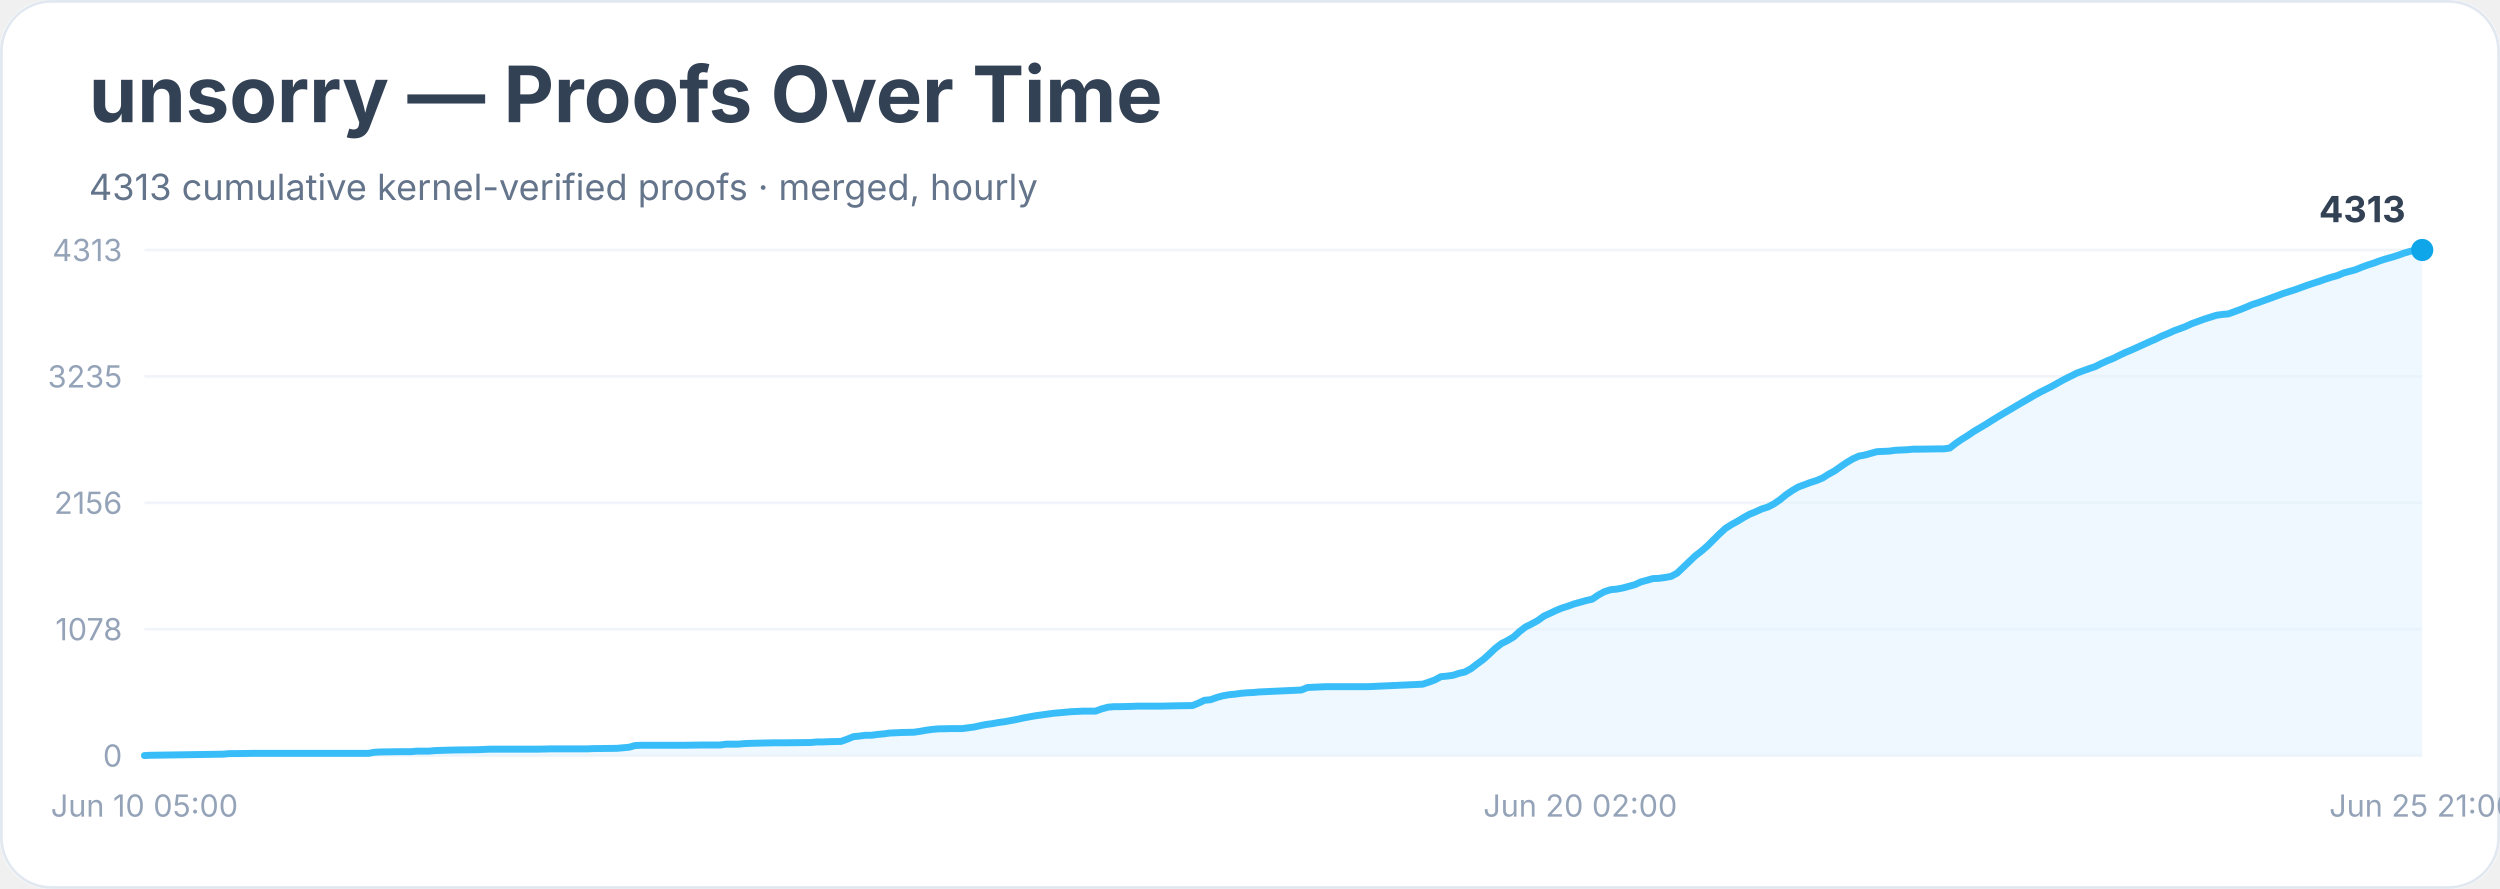
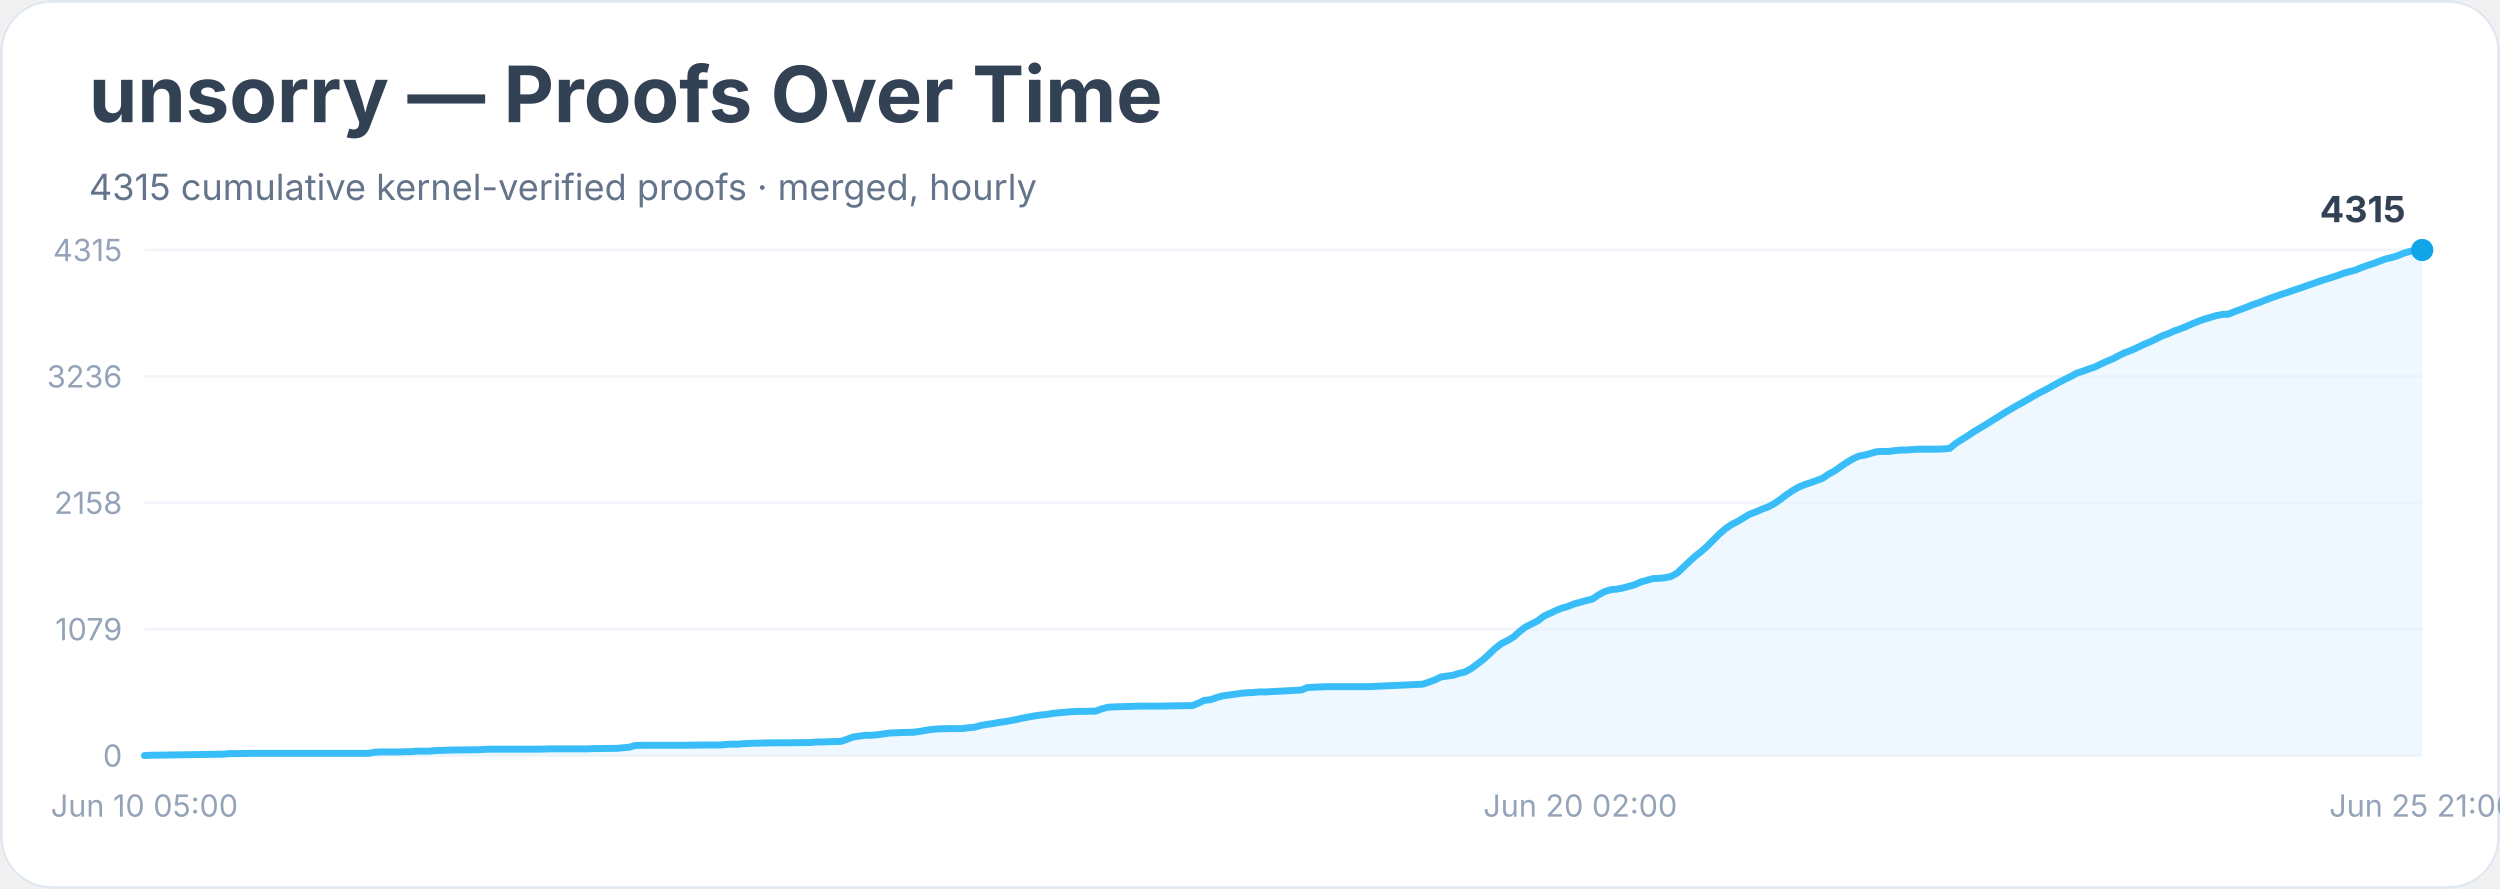
<svg xmlns="http://www.w3.org/2000/svg" width="900" height="320" viewBox="0 0 900 320" role="img" aria-labelledby="title desc">
  <rect width="900" height="100%" rx="18" fill="#ffffff" />
  <rect x="0.5" y="0.5" width="899" height="319" rx="18" fill="none" stroke="#e2e8f0" />
  <text x="32" y="44" font-family="Inter, system-ui, sans-serif" font-size="28" font-weight="700" fill="#334155">unsorry — Proofs Over Time</text>
-   <text x="32" y="72" font-family="Inter, system-ui, sans-serif" font-size="13" fill="#64748b">4313 cumulative kernel-verified proofs · merged, hourly</text>
+   <text x="32" y="72" font-family="Inter, system-ui, sans-serif" font-size="13" fill="#64748b">4315 cumulative kernel-verified proofs · merged, hourly</text>
  <line x1="52" y1="272.0" x2="872" y2="272.0" stroke="#f1f5f9" />
  <text x="44" y="276.0" text-anchor="end" font-family="Inter, system-ui, sans-serif" font-size="11" fill="#94a3b8">0</text>
  <line x1="52" y1="226.5" x2="872" y2="226.5" stroke="#f1f5f9" />
-   <text x="44" y="230.5" text-anchor="end" font-family="Inter, system-ui, sans-serif" font-size="11" fill="#94a3b8">1078</text>
+   <text x="44" y="230.5" text-anchor="end" font-family="Inter, system-ui, sans-serif" font-size="11" fill="#94a3b8">1079</text>
  <line x1="52" y1="181.0" x2="872" y2="181.0" stroke="#f1f5f9" />
-   <text x="44" y="185.0" text-anchor="end" font-family="Inter, system-ui, sans-serif" font-size="11" fill="#94a3b8">2156</text>
+   <text x="44" y="185.0" text-anchor="end" font-family="Inter, system-ui, sans-serif" font-size="11" fill="#94a3b8">2158</text>
  <line x1="52" y1="135.5" x2="872" y2="135.5" stroke="#f1f5f9" />
-   <text x="44" y="139.5" text-anchor="end" font-family="Inter, system-ui, sans-serif" font-size="11" fill="#94a3b8">3235</text>
+   <text x="44" y="139.5" text-anchor="end" font-family="Inter, system-ui, sans-serif" font-size="11" fill="#94a3b8">3236</text>
  <line x1="52" y1="90.0" x2="872" y2="90.0" stroke="#f1f5f9" />
-   <text x="44" y="94.0" text-anchor="end" font-family="Inter, system-ui, sans-serif" font-size="11" fill="#94a3b8">4313</text>
-   <polygon points="52.0,272.0 52.0,272.0 54.2,271.9 80.4,271.5 82.5,271.3 84.7,271.3 91.3,271.2 104.3,271.2 132.7,271.2 134.9,270.8 137.1,270.7 143.6,270.6 145.8,270.6 148.0,270.6 150.1,270.4 154.5,270.4 156.7,270.2 163.2,270.0 171.9,269.9 174.1,269.8 176.3,269.7 193.8,269.7 198.1,269.6 209.0,269.6 211.2,269.6 213.4,269.5 222.1,269.4 224.3,269.2 226.5,269.0 228.6,268.4 230.8,268.3 246.1,268.3 252.6,268.2 257.0,268.2 259.2,268.2 261.4,267.9 263.5,267.9 265.7,267.9 267.9,267.7 270.1,267.6 278.8,267.4 283.2,267.4 291.9,267.3 294.1,267.1 296.3,267.1 298.4,267.0 302.8,266.9 305.0,266.1 307.2,265.2 309.3,265.0 311.5,264.7 313.7,264.7 315.9,264.4 318.1,264.2 320.2,263.9 322.4,263.8 324.6,263.7 329.0,263.6 331.1,263.3 333.3,262.9 335.5,262.6 337.7,262.4 342.1,262.3 346.4,262.3 348.6,262.0 350.8,261.7 353.0,261.2 355.1,260.8 357.3,260.5 359.5,260.1 361.7,259.8 363.9,259.4 366.0,259.0 368.2,258.5 370.4,258.1 372.6,257.7 374.8,257.4 376.9,257.1 379.1,256.8 381.3,256.6 383.5,256.4 385.7,256.2 387.9,256.1 390.0,256.0 394.4,256.0 396.6,255.2 398.8,254.6 400.9,254.4 403.1,254.4 407.5,254.3 409.7,254.2 418.4,254.2 422.7,254.1 429.3,254.0 431.5,253.1 433.6,252.1 435.8,251.9 438.0,251.1 440.2,250.5 442.4,250.1 444.6,249.9 446.7,249.6 448.9,249.4 451.1,249.3 453.3,249.1 455.5,249.0 468.5,248.4 470.7,247.5 472.9,247.4 475.1,247.3 477.3,247.2 492.5,247.2 512.2,246.3 514.3,245.6 516.5,244.8 518.7,243.6 520.9,243.4 523.1,243.1 525.2,242.4 527.4,241.9 529.6,240.7 531.8,239.0 534.0,237.4 536.1,235.5 538.3,233.4 540.5,231.7 542.7,230.6 544.9,229.3 547.1,227.3 549.2,225.7 551.4,224.6 553.6,223.4 555.8,221.8 558.0,220.8 560.1,219.8 562.3,218.9 564.5,218.2 566.7,217.4 568.9,216.8 571.0,216.2 573.2,215.7 575.4,214.2 577.6,213.0 579.8,212.3 581.9,212.1 584.1,211.7 586.3,211.1 588.5,210.5 590.7,209.5 592.9,208.9 595.0,208.3 597.2,208.2 599.4,207.9 601.6,207.5 603.8,206.3 605.9,204.3 608.1,202.2 610.3,200.1 612.5,198.4 614.7,196.5 616.8,194.4 619.0,192.2 621.2,190.2 623.4,188.8 625.6,187.6 627.7,186.3 629.9,185.1 632.1,184.2 634.3,183.2 636.5,182.5 638.6,181.4 640.8,179.9 643.0,178.1 645.2,176.6 647.4,175.3 649.6,174.5 651.7,173.7 653.9,173.0 656.1,172.1 658.3,170.7 660.5,169.5 662.6,168.0 664.8,166.5 667.0,165.2 669.2,164.2 671.4,163.8 673.5,163.2 675.7,162.6 677.9,162.5 680.1,162.4 682.3,162.1 684.4,162.0 686.6,161.9 688.8,161.7 691.0,161.7 697.5,161.6 699.7,161.6 701.9,161.3 704.1,159.6 706.3,158.1 708.4,156.8 710.6,155.3 712.8,154.0 715.0,152.7 717.2,151.3 719.3,150.0 721.5,148.7 723.7,147.4 725.9,146.1 728.1,144.8 730.2,143.6 732.4,142.3 734.6,141.1 736.8,140.0 739.0,138.9 741.1,137.7 743.3,136.5 745.5,135.4 747.7,134.3 749.9,133.5 752.1,132.7 754.2,132.0 756.4,130.9 758.6,129.9 760.8,129.0 763.0,127.9 765.1,126.9 767.3,126.0 769.5,125.0 771.7,124.0 773.9,123.0 776.0,122.1 778.2,121.0 780.4,120.1 782.6,119.1 784.8,118.3 786.9,117.5 789.1,116.5 791.3,115.7 793.5,114.9 795.7,114.2 797.9,113.5 800.0,113.2 802.2,113.0 804.4,112.2 806.6,111.4 808.8,110.5 810.9,109.6 813.1,108.9 815.3,108.1 817.5,107.3 819.7,106.5 821.8,105.7 824.0,105.0 826.2,104.3 828.4,103.5 830.6,102.7 832.7,102.0 834.9,101.3 837.1,100.5 839.3,99.8 841.5,99.2 843.6,98.3 845.8,97.7 848.0,97.1 850.2,96.2 852.4,95.4 854.6,94.7 856.7,93.9 858.9,93.2 861.1,92.6 863.3,91.9 865.5,91.1 867.6,90.5 869.8,90.0 872.0,90.0 872.0,272.0" fill="#e0f2fe" opacity="0.55" />
-   <polyline points="52.0,272.0 54.2,271.9 80.4,271.5 82.5,271.3 84.7,271.3 91.3,271.2 104.3,271.2 132.7,271.2 134.9,270.8 137.1,270.7 143.6,270.6 145.8,270.6 148.0,270.6 150.1,270.4 154.5,270.4 156.7,270.2 163.2,270.0 171.9,269.9 174.1,269.8 176.3,269.7 193.8,269.7 198.1,269.6 209.0,269.6 211.2,269.6 213.4,269.5 222.1,269.4 224.3,269.2 226.5,269.0 228.6,268.4 230.8,268.3 246.1,268.3 252.6,268.2 257.0,268.2 259.2,268.2 261.4,267.9 263.5,267.9 265.7,267.9 267.9,267.7 270.1,267.6 278.8,267.4 283.2,267.4 291.9,267.3 294.1,267.1 296.3,267.1 298.4,267.0 302.8,266.9 305.0,266.1 307.2,265.2 309.3,265.0 311.5,264.7 313.7,264.7 315.9,264.4 318.1,264.2 320.2,263.9 322.4,263.8 324.6,263.7 329.0,263.6 331.1,263.3 333.3,262.9 335.5,262.6 337.7,262.4 342.1,262.3 346.4,262.3 348.6,262.0 350.8,261.7 353.0,261.2 355.1,260.8 357.3,260.5 359.5,260.1 361.7,259.8 363.9,259.4 366.0,259.0 368.2,258.5 370.4,258.1 372.6,257.7 374.8,257.4 376.9,257.1 379.1,256.8 381.3,256.6 383.5,256.4 385.7,256.2 387.9,256.1 390.0,256.0 394.4,256.0 396.6,255.2 398.8,254.6 400.9,254.4 403.1,254.4 407.5,254.3 409.7,254.2 418.4,254.2 422.7,254.1 429.3,254.0 431.5,253.1 433.6,252.1 435.8,251.9 438.0,251.1 440.2,250.5 442.4,250.1 444.6,249.9 446.7,249.6 448.9,249.4 451.1,249.3 453.3,249.1 455.5,249.0 468.5,248.4 470.7,247.5 472.9,247.4 475.1,247.3 477.3,247.2 492.5,247.2 512.2,246.3 514.3,245.6 516.5,244.8 518.7,243.6 520.9,243.4 523.1,243.1 525.2,242.4 527.4,241.9 529.6,240.7 531.8,239.0 534.0,237.4 536.1,235.5 538.3,233.4 540.5,231.7 542.7,230.6 544.9,229.3 547.1,227.3 549.2,225.7 551.4,224.6 553.6,223.4 555.8,221.8 558.0,220.8 560.1,219.8 562.3,218.9 564.5,218.2 566.7,217.4 568.9,216.8 571.0,216.2 573.2,215.7 575.4,214.2 577.6,213.0 579.8,212.3 581.9,212.1 584.1,211.7 586.3,211.1 588.5,210.5 590.7,209.5 592.9,208.9 595.0,208.3 597.2,208.2 599.4,207.9 601.6,207.5 603.8,206.3 605.9,204.3 608.1,202.2 610.3,200.1 612.5,198.4 614.7,196.5 616.8,194.4 619.0,192.2 621.2,190.2 623.4,188.8 625.6,187.6 627.7,186.3 629.9,185.1 632.1,184.2 634.3,183.2 636.5,182.5 638.6,181.4 640.8,179.9 643.0,178.1 645.2,176.6 647.4,175.3 649.6,174.5 651.7,173.7 653.9,173.0 656.1,172.1 658.3,170.7 660.5,169.5 662.6,168.0 664.8,166.5 667.0,165.2 669.2,164.2 671.4,163.8 673.5,163.2 675.7,162.6 677.9,162.5 680.1,162.4 682.3,162.1 684.4,162.0 686.6,161.9 688.8,161.7 691.0,161.7 697.5,161.6 699.7,161.6 701.9,161.3 704.1,159.6 706.3,158.1 708.4,156.8 710.6,155.3 712.8,154.0 715.0,152.7 717.2,151.3 719.3,150.0 721.5,148.7 723.7,147.4 725.9,146.1 728.1,144.8 730.2,143.6 732.4,142.3 734.6,141.1 736.8,140.0 739.0,138.9 741.1,137.7 743.3,136.5 745.5,135.4 747.7,134.3 749.9,133.5 752.1,132.7 754.2,132.0 756.4,130.9 758.6,129.9 760.8,129.0 763.0,127.9 765.1,126.9 767.3,126.0 769.5,125.0 771.7,124.0 773.9,123.0 776.0,122.1 778.2,121.0 780.4,120.1 782.6,119.1 784.8,118.3 786.9,117.5 789.1,116.5 791.3,115.7 793.5,114.9 795.7,114.2 797.9,113.5 800.0,113.2 802.2,113.0 804.4,112.2 806.6,111.4 808.8,110.5 810.9,109.6 813.1,108.9 815.3,108.1 817.5,107.3 819.7,106.5 821.8,105.7 824.0,105.0 826.2,104.3 828.4,103.5 830.6,102.7 832.7,102.0 834.9,101.3 837.1,100.5 839.3,99.8 841.5,99.2 843.6,98.3 845.8,97.7 848.0,97.1 850.2,96.2 852.4,95.4 854.6,94.7 856.7,93.9 858.9,93.2 861.1,92.6 863.3,91.9 865.5,91.1 867.6,90.5 869.8,90.0 872.0,90.0" fill="none" stroke="#38bdf8" stroke-width="2.5" stroke-linejoin="round" stroke-linecap="round" />
+   <text x="44" y="94.0" text-anchor="end" font-family="Inter, system-ui, sans-serif" font-size="11" fill="#94a3b8">4315</text>
+   <polygon points="52.0,272.0 52.0,272.0 54.2,271.9 80.4,271.5 82.5,271.3 84.7,271.3 91.3,271.2 104.3,271.2 132.7,271.2 134.9,270.8 137.1,270.7 143.6,270.7 145.8,270.6 148.0,270.6 150.1,270.4 154.5,270.4 156.7,270.2 163.2,270.0 171.9,269.9 174.1,269.8 176.3,269.7 193.8,269.7 198.1,269.6 209.0,269.6 211.2,269.6 213.4,269.5 222.1,269.4 224.3,269.2 226.5,269.0 228.6,268.4 230.8,268.3 246.1,268.3 252.6,268.2 257.0,268.2 259.2,268.2 261.4,268.0 263.5,267.9 265.7,267.9 267.9,267.7 270.1,267.6 278.8,267.4 283.2,267.4 291.9,267.3 294.1,267.1 296.3,267.1 298.4,267.0 302.8,266.9 305.0,266.1 307.2,265.3 309.3,265.0 311.5,264.7 313.7,264.7 315.9,264.5 318.1,264.2 320.2,263.9 322.4,263.8 324.6,263.7 329.0,263.6 331.1,263.3 333.3,262.9 335.5,262.6 337.7,262.4 342.1,262.3 346.4,262.3 348.6,262.0 350.8,261.8 353.0,261.2 355.1,260.8 357.3,260.5 359.5,260.1 361.7,259.8 363.9,259.4 366.0,259.0 368.2,258.5 370.4,258.1 372.6,257.7 374.8,257.4 376.9,257.2 379.1,256.8 381.3,256.6 383.5,256.4 385.7,256.2 387.9,256.1 390.0,256.1 394.4,256.0 396.6,255.2 398.8,254.6 400.9,254.5 403.1,254.4 407.5,254.3 409.7,254.2 418.4,254.2 422.7,254.1 429.3,254.0 431.5,253.1 433.6,252.1 435.8,251.9 438.0,251.1 440.2,250.5 442.4,250.2 444.6,249.9 446.7,249.6 448.9,249.4 451.1,249.3 453.3,249.1 455.5,249.1 468.5,248.4 470.7,247.5 472.9,247.4 475.1,247.3 477.3,247.2 492.5,247.2 512.2,246.3 514.3,245.6 516.5,244.8 518.7,243.7 520.9,243.4 523.1,243.1 525.2,242.4 527.4,241.9 529.6,240.7 531.8,239.1 534.0,237.4 536.1,235.5 538.3,233.4 540.5,231.7 542.7,230.6 544.9,229.3 547.1,227.3 549.2,225.7 551.4,224.6 553.6,223.5 555.8,221.8 558.0,220.8 560.1,219.8 562.3,218.9 564.5,218.3 566.7,217.4 568.9,216.8 571.0,216.2 573.2,215.7 575.4,214.2 577.6,213.0 579.8,212.3 581.9,212.1 584.1,211.7 586.3,211.1 588.5,210.5 590.7,209.5 592.9,208.9 595.0,208.3 597.2,208.2 599.4,208.0 601.6,207.5 603.8,206.3 605.9,204.3 608.1,202.2 610.3,200.2 612.5,198.5 614.7,196.5 616.8,194.4 619.0,192.2 621.2,190.3 623.4,188.8 625.6,187.7 627.7,186.4 629.9,185.1 632.1,184.3 634.3,183.3 636.5,182.5 638.6,181.4 640.8,179.9 643.0,178.2 645.2,176.7 647.4,175.4 649.6,174.5 651.7,173.8 653.9,173.0 656.1,172.2 658.3,170.7 660.5,169.5 662.6,168.0 664.8,166.5 667.0,165.2 669.2,164.2 671.4,163.8 673.5,163.2 675.7,162.6 677.9,162.5 680.1,162.5 682.3,162.2 684.4,162.0 686.6,162.0 688.8,161.8 691.0,161.7 697.5,161.7 699.7,161.6 701.9,161.4 704.1,159.6 706.3,158.2 708.4,156.9 710.6,155.4 712.8,154.1 715.0,152.8 717.2,151.4 719.3,150.1 721.5,148.7 723.7,147.4 725.9,146.1 728.1,144.9 730.2,143.7 732.4,142.4 734.6,141.2 736.8,140.1 739.0,138.9 741.1,137.7 743.3,136.6 745.5,135.5 747.7,134.3 749.9,133.6 752.1,132.8 754.2,132.1 756.4,131.0 758.6,130.0 760.8,129.1 763.0,127.9 765.1,126.9 767.3,126.1 769.5,125.1 771.7,124.0 773.9,123.1 776.0,122.1 778.2,121.0 780.4,120.2 782.6,119.2 784.8,118.4 786.9,117.6 789.1,116.6 791.3,115.7 793.5,114.9 795.7,114.3 797.9,113.6 800.0,113.2 802.2,113.1 804.4,112.2 806.6,111.4 808.8,110.6 810.9,109.7 813.1,109.0 815.3,108.1 817.5,107.3 819.7,106.5 821.8,105.8 824.0,105.1 826.2,104.3 828.4,103.6 830.6,102.8 832.7,102.1 834.9,101.3 837.1,100.6 839.3,99.9 841.5,99.2 843.6,98.4 845.8,97.8 848.0,97.2 850.2,96.3 852.4,95.5 854.6,94.8 856.7,94.0 858.9,93.2 861.1,92.7 863.3,92.0 865.5,91.1 867.6,90.5 869.8,90.1 872.0,90.0 872.0,272.0" fill="#e0f2fe" opacity="0.55" />
+   <polyline points="52.0,272.0 54.2,271.9 80.4,271.5 82.5,271.3 84.7,271.3 91.3,271.2 104.3,271.2 132.7,271.2 134.9,270.8 137.1,270.7 143.6,270.7 145.8,270.6 148.0,270.6 150.1,270.4 154.5,270.4 156.7,270.2 163.2,270.0 171.9,269.9 174.1,269.8 176.3,269.7 193.8,269.7 198.1,269.6 209.0,269.6 211.2,269.6 213.4,269.5 222.1,269.4 224.3,269.2 226.5,269.0 228.6,268.4 230.8,268.3 246.1,268.3 252.6,268.2 257.0,268.2 259.2,268.2 261.4,268.0 263.5,267.9 265.7,267.9 267.9,267.7 270.1,267.6 278.8,267.4 283.2,267.4 291.9,267.3 294.1,267.1 296.3,267.1 298.4,267.0 302.8,266.9 305.0,266.1 307.2,265.3 309.3,265.0 311.5,264.7 313.7,264.7 315.9,264.5 318.1,264.2 320.2,263.9 322.4,263.8 324.6,263.7 329.0,263.6 331.1,263.3 333.3,262.9 335.5,262.6 337.7,262.4 342.1,262.3 346.4,262.3 348.6,262.0 350.8,261.8 353.0,261.2 355.1,260.8 357.3,260.5 359.5,260.1 361.7,259.8 363.9,259.4 366.0,259.0 368.2,258.5 370.4,258.1 372.6,257.7 374.8,257.4 376.9,257.2 379.1,256.8 381.3,256.6 383.5,256.4 385.7,256.2 387.9,256.1 390.0,256.1 394.4,256.0 396.6,255.2 398.8,254.6 400.9,254.5 403.1,254.4 407.5,254.3 409.7,254.2 418.4,254.2 422.7,254.1 429.3,254.0 431.5,253.1 433.6,252.1 435.8,251.9 438.0,251.1 440.2,250.5 442.4,250.2 444.6,249.9 446.7,249.6 448.9,249.4 451.1,249.3 453.3,249.1 455.5,249.1 468.5,248.4 470.7,247.5 472.9,247.4 475.1,247.3 477.3,247.2 492.5,247.2 512.2,246.3 514.3,245.6 516.5,244.8 518.7,243.7 520.9,243.4 523.1,243.1 525.2,242.4 527.4,241.9 529.6,240.7 531.8,239.1 534.0,237.4 536.1,235.5 538.3,233.4 540.5,231.7 542.7,230.6 544.9,229.3 547.1,227.3 549.2,225.7 551.4,224.6 553.6,223.5 555.8,221.8 558.0,220.8 560.1,219.8 562.3,218.9 564.5,218.3 566.7,217.4 568.9,216.8 571.0,216.2 573.2,215.7 575.4,214.2 577.6,213.0 579.8,212.3 581.9,212.1 584.1,211.7 586.3,211.1 588.5,210.5 590.7,209.5 592.9,208.9 595.0,208.3 597.2,208.2 599.4,208.0 601.6,207.5 603.8,206.3 605.9,204.3 608.1,202.2 610.3,200.2 612.5,198.5 614.7,196.5 616.8,194.4 619.0,192.2 621.2,190.3 623.4,188.8 625.6,187.7 627.7,186.4 629.9,185.1 632.1,184.3 634.3,183.3 636.5,182.5 638.6,181.4 640.8,179.9 643.0,178.2 645.2,176.7 647.4,175.4 649.6,174.5 651.7,173.8 653.9,173.0 656.1,172.2 658.3,170.7 660.5,169.5 662.6,168.0 664.8,166.5 667.0,165.2 669.2,164.2 671.4,163.8 673.5,163.2 675.7,162.6 677.9,162.5 680.1,162.5 682.3,162.2 684.4,162.0 686.6,162.0 688.8,161.8 691.0,161.7 697.5,161.7 699.7,161.6 701.9,161.4 704.1,159.6 706.3,158.2 708.4,156.9 710.6,155.4 712.8,154.1 715.0,152.8 717.2,151.4 719.3,150.1 721.5,148.7 723.7,147.4 725.9,146.1 728.1,144.9 730.2,143.7 732.4,142.4 734.6,141.2 736.8,140.1 739.0,138.9 741.1,137.7 743.3,136.6 745.5,135.5 747.7,134.3 749.9,133.6 752.1,132.8 754.2,132.1 756.4,131.0 758.6,130.0 760.8,129.1 763.0,127.9 765.1,126.9 767.3,126.1 769.5,125.1 771.7,124.0 773.9,123.1 776.0,122.1 778.2,121.0 780.4,120.2 782.6,119.2 784.8,118.4 786.9,117.6 789.1,116.6 791.3,115.7 793.5,114.9 795.7,114.3 797.9,113.6 800.0,113.2 802.2,113.1 804.4,112.2 806.6,111.4 808.8,110.6 810.9,109.7 813.1,109.0 815.3,108.1 817.5,107.3 819.7,106.5 821.8,105.8 824.0,105.1 826.2,104.3 828.4,103.6 830.6,102.8 832.7,102.1 834.9,101.3 837.1,100.6 839.3,99.9 841.5,99.2 843.6,98.4 845.8,97.8 848.0,97.2 850.2,96.3 852.4,95.5 854.6,94.8 856.7,94.0 858.9,93.2 861.1,92.7 863.3,92.0 865.5,91.1 867.6,90.5 869.8,90.1 872.0,90.0" fill="none" stroke="#38bdf8" stroke-width="2.5" stroke-linejoin="round" stroke-linecap="round" />
  <circle cx="872.0" cy="90.0" r="4" fill="#0ea5e9" />
-   <text x="866.0" y="80.0" text-anchor="end" font-family="Inter, system-ui, sans-serif" font-size="13" font-weight="700" fill="#334155">4313</text>
+   <text x="866.0" y="80.0" text-anchor="end" font-family="Inter, system-ui, sans-serif" font-size="13" font-weight="700" fill="#334155">4315</text>
  <text x="52.0" y="294" text-anchor="middle" font-family="Inter, system-ui, sans-serif" font-size="11" fill="#94a3b8">Jun 10 05:00</text>
  <text x="568.9" y="294" text-anchor="middle" font-family="Inter, system-ui, sans-serif" font-size="11" fill="#94a3b8">Jun 20 02:00</text>
  <text x="872.0" y="294" text-anchor="middle" font-family="Inter, system-ui, sans-serif" font-size="11" fill="#94a3b8">Jun 25 21:00</text>
</svg>
